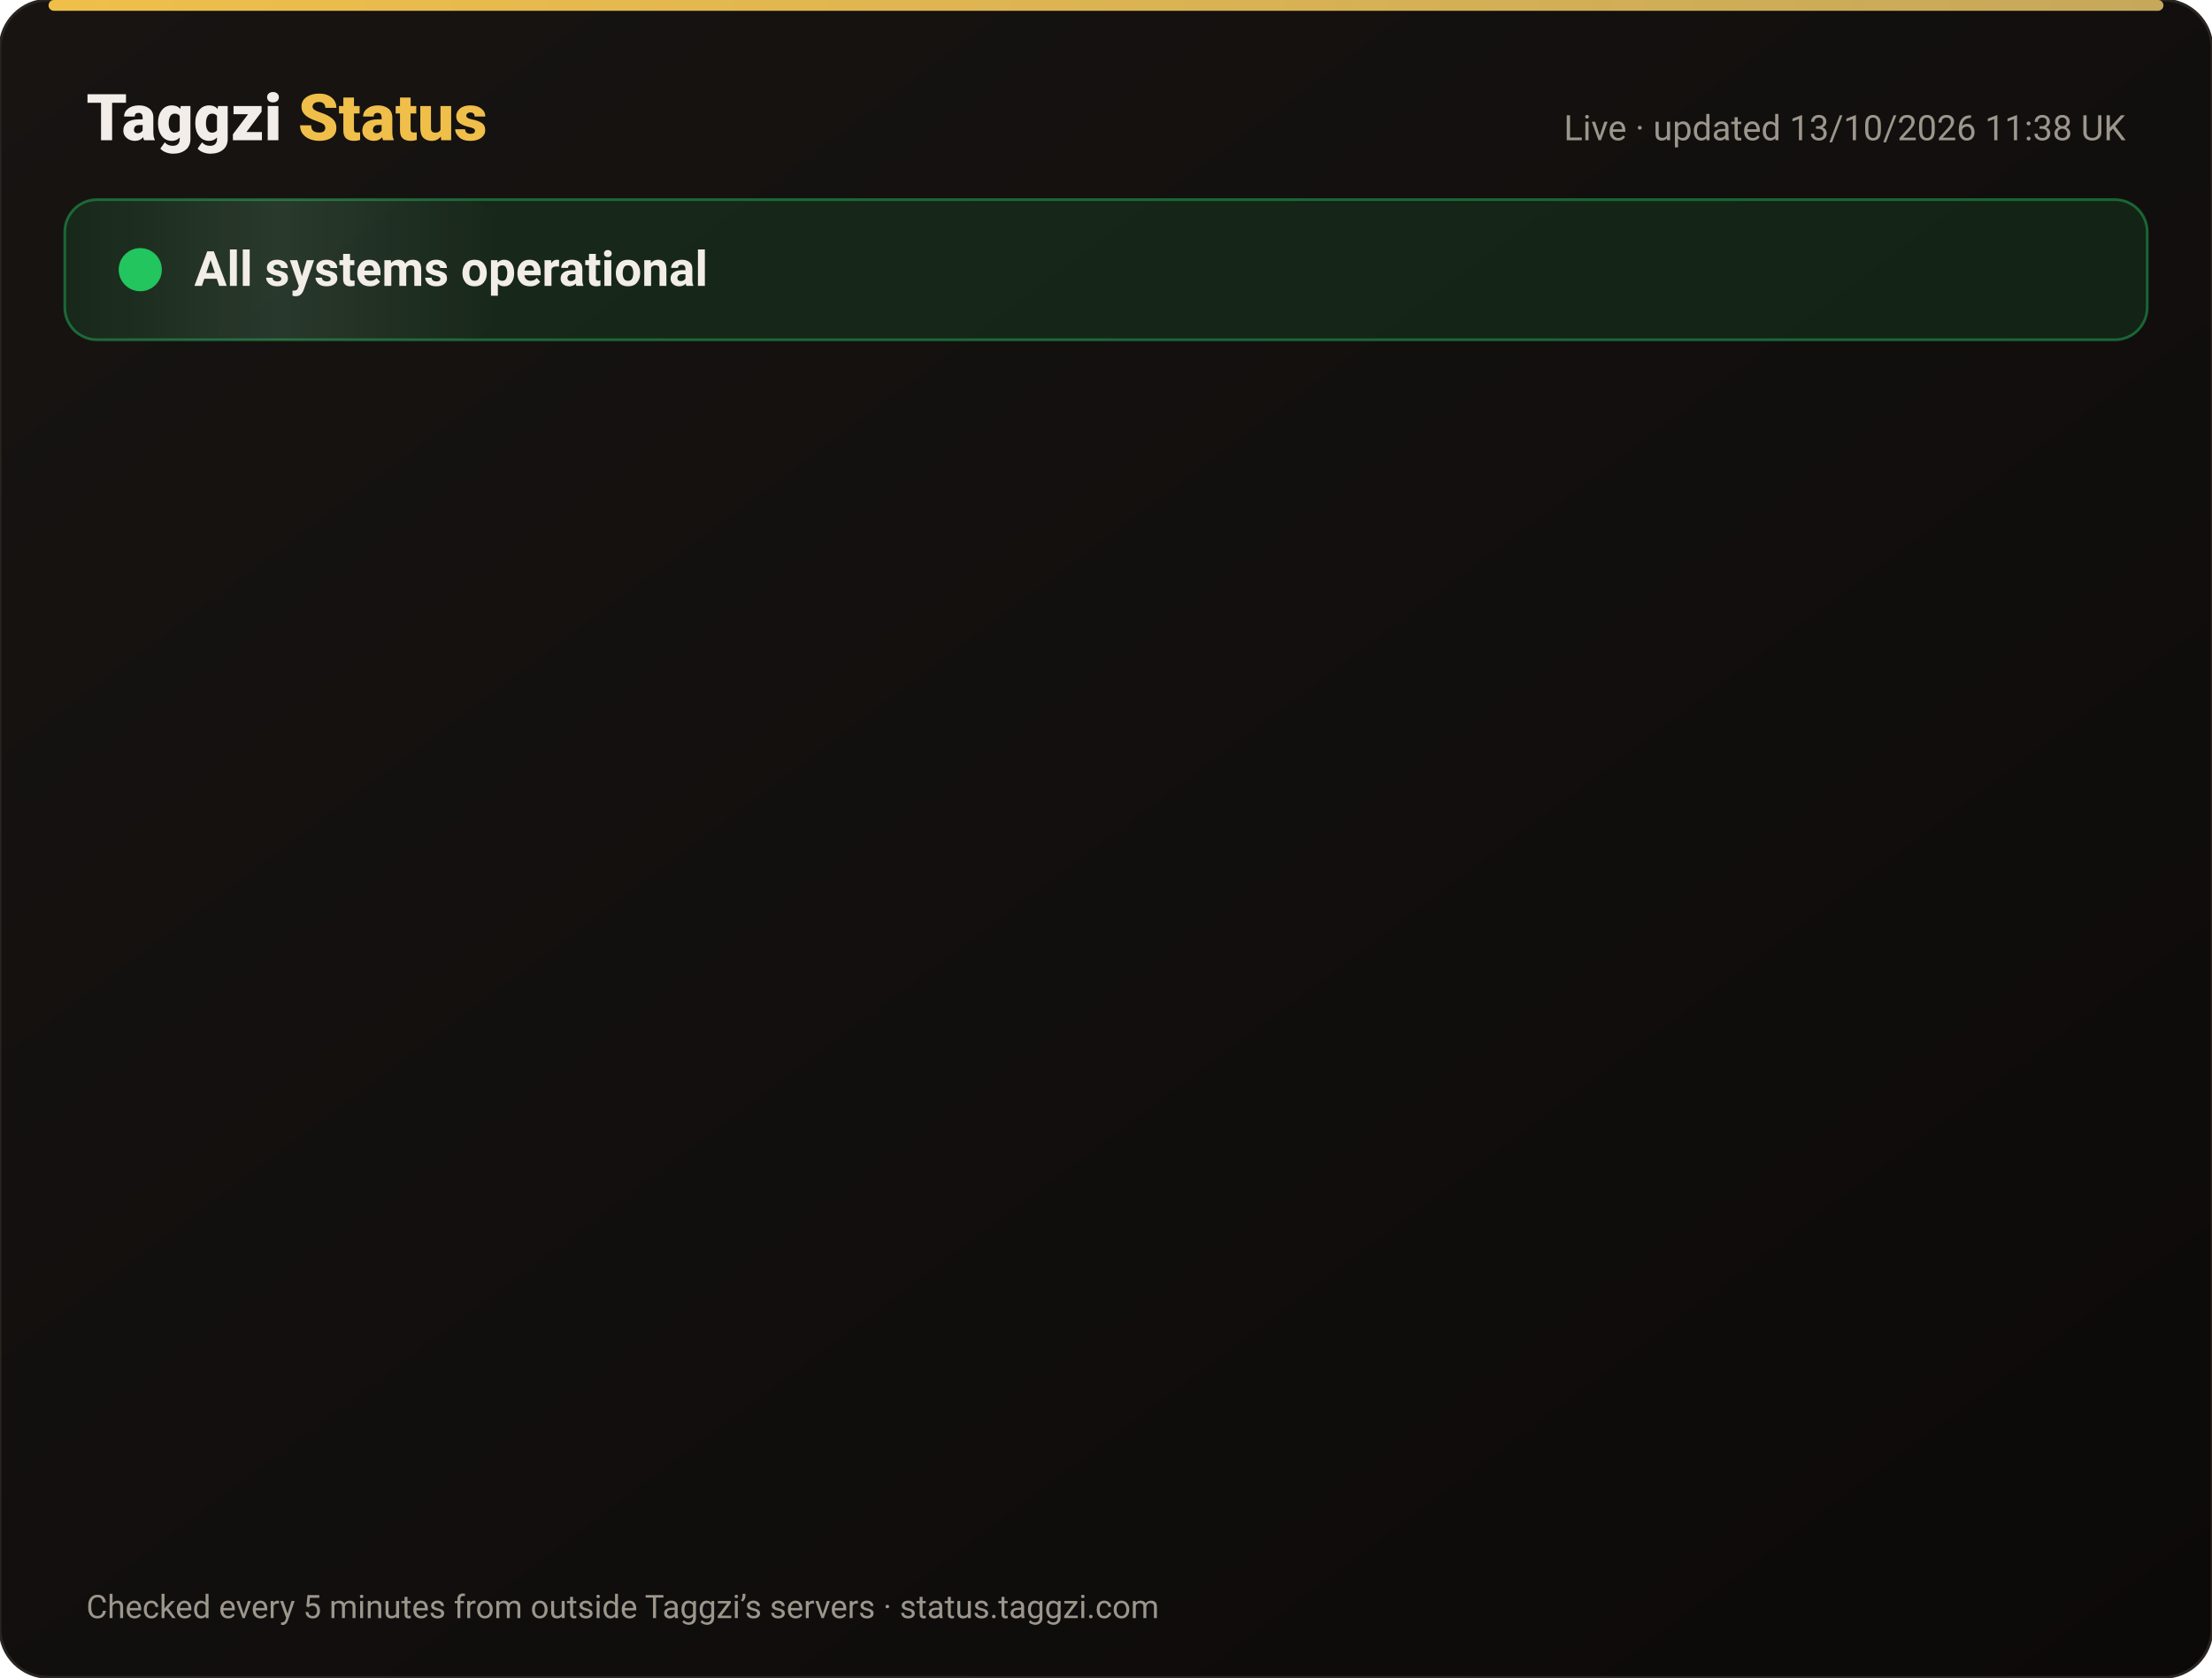
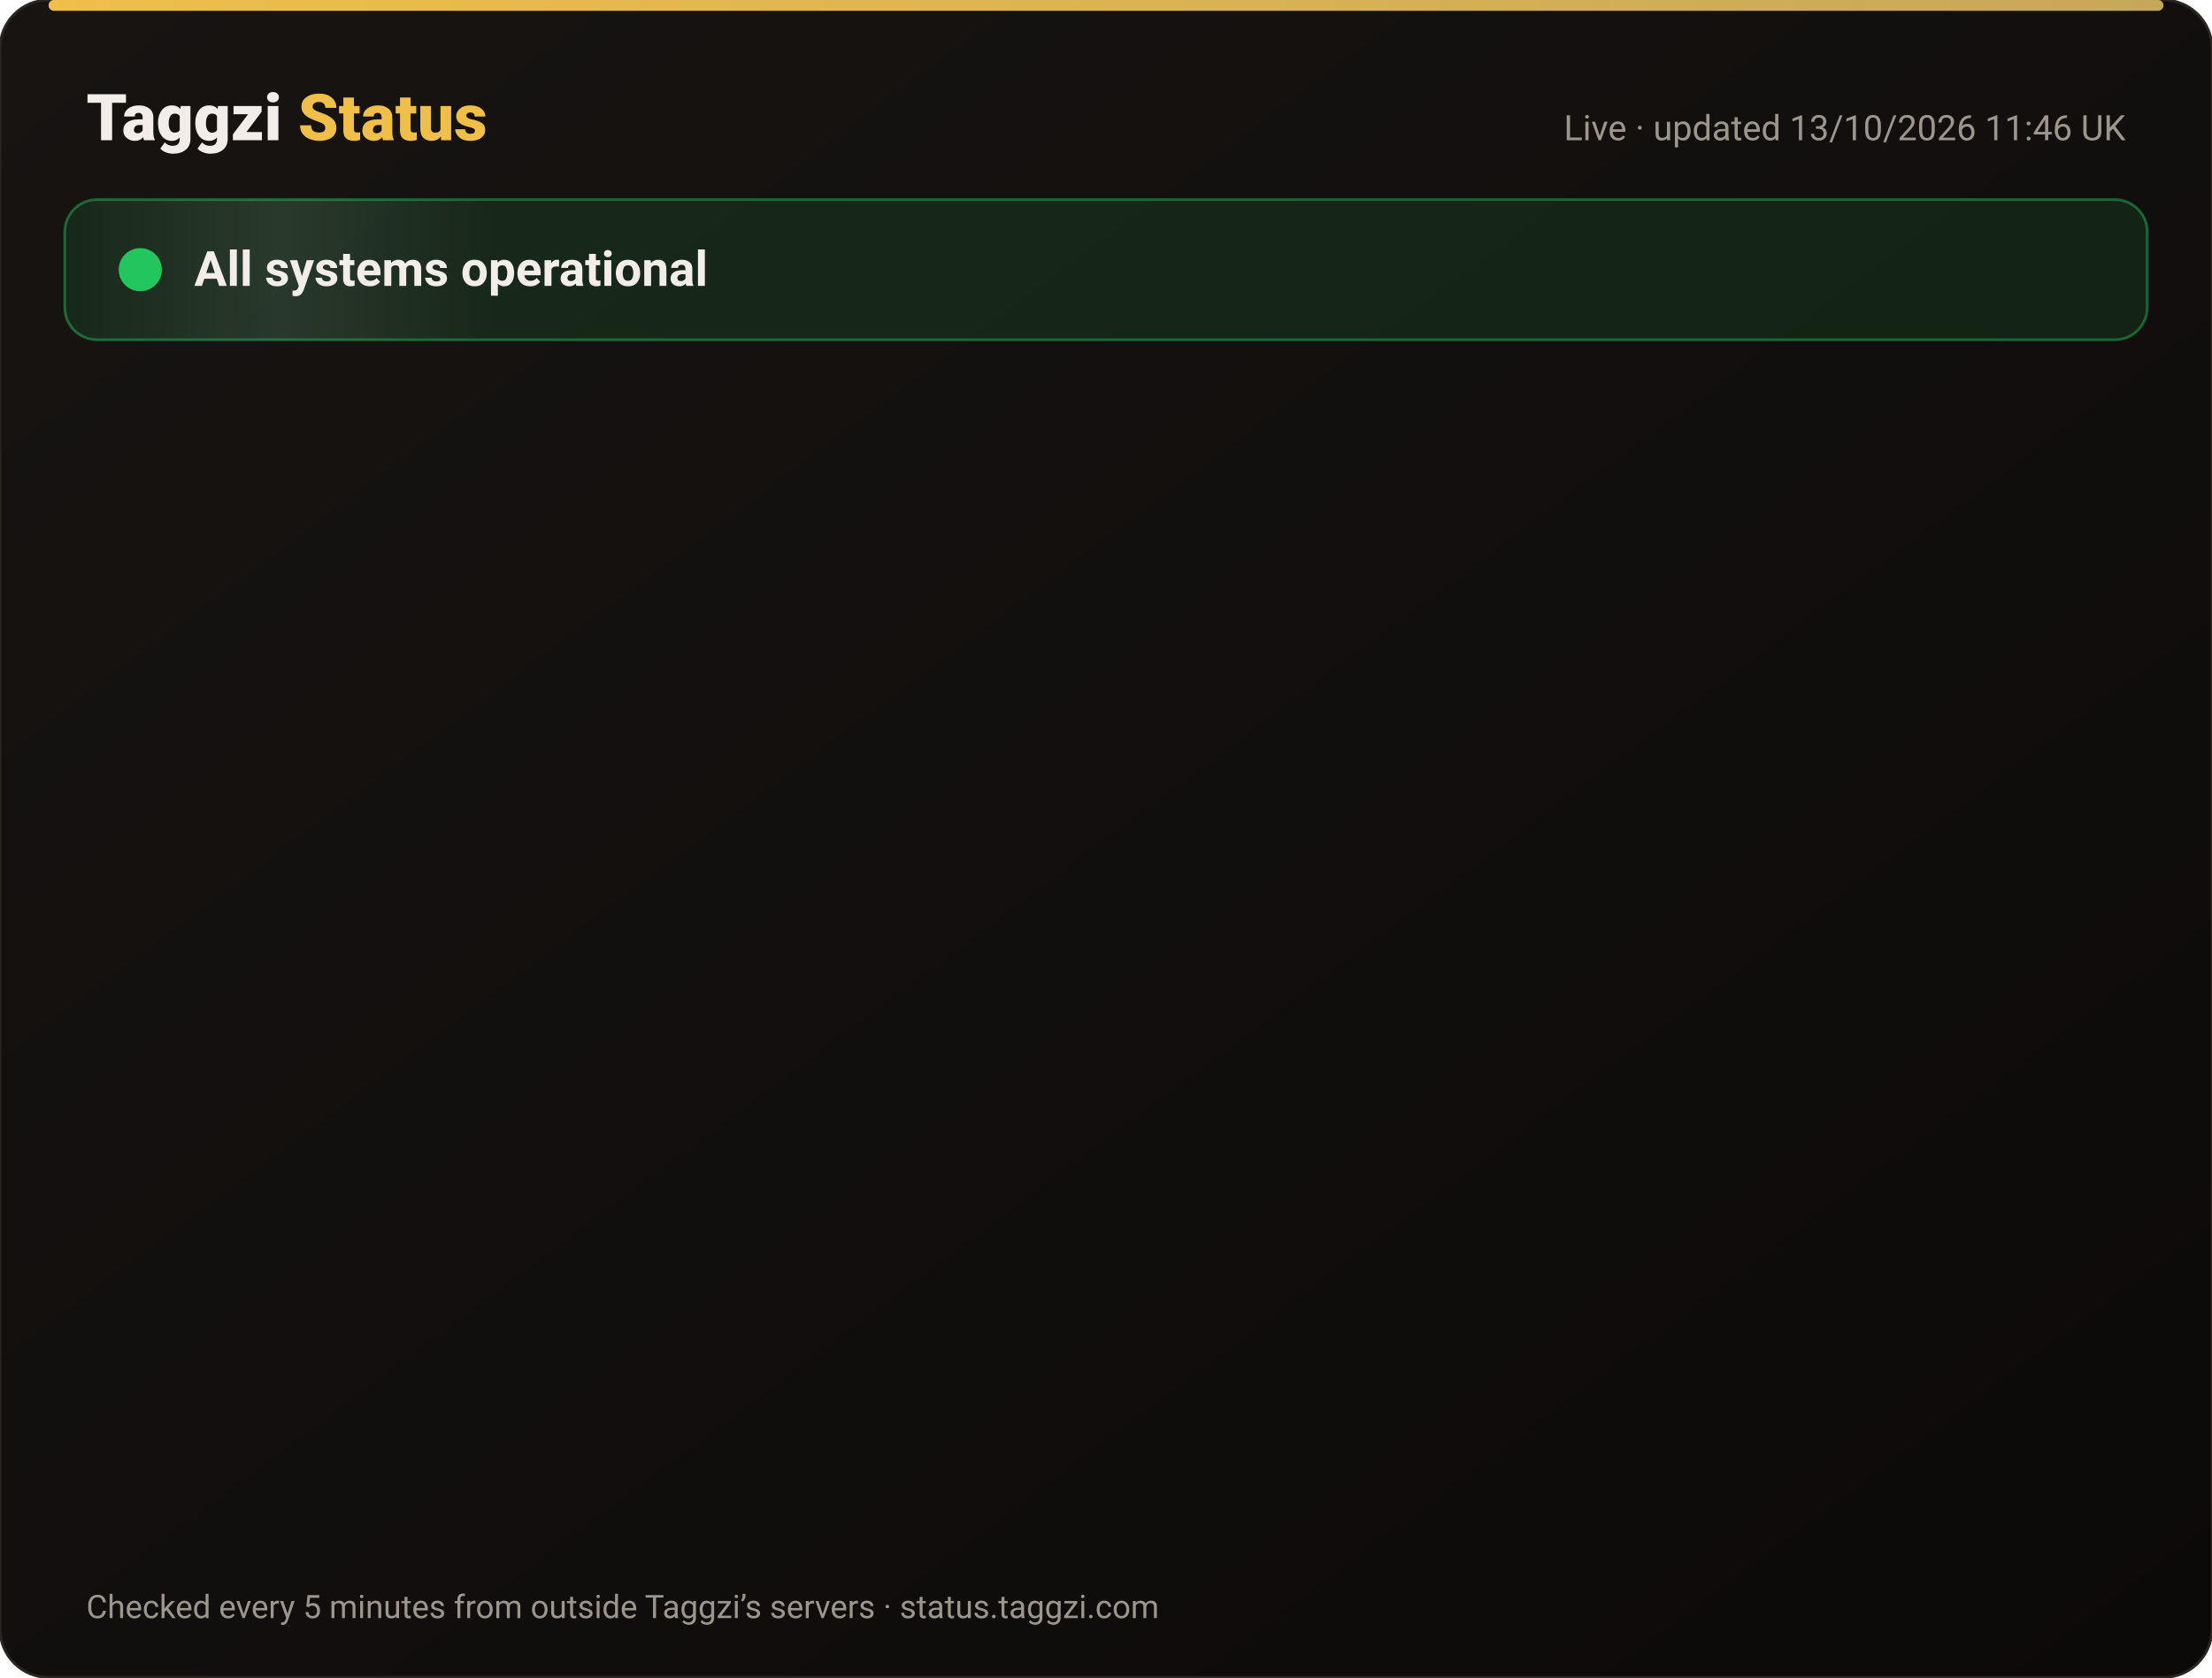
<svg xmlns="http://www.w3.org/2000/svg" width="820" height="622" viewBox="0 0 820 622" font-family="-apple-system,Segoe UI,Roboto,Helvetica,Arial,sans-serif">
  <defs>
    <linearGradient id="bg" x1="0" y1="0" x2="1" y2="1">
      <stop offset="0" stop-color="#171412" />
      <stop offset="1" stop-color="#0C0A09" />
    </linearGradient>
    <linearGradient id="gold" x1="0" x2="1">
      <stop offset="0" stop-color="#F0BF4A" />
      <stop offset="1" stop-color="#c6a85b" />
    </linearGradient>
    <linearGradient id="shine" x1="0" x2="1">
      <stop offset="0" stop-color="#fff" stop-opacity="0" />
      <stop offset=".5" stop-color="#fff" stop-opacity=".08" />
      <stop offset="1" stop-color="#fff" stop-opacity="0" />
    </linearGradient>
  </defs>
  <rect width="820" height="622" rx="18" fill="url(#bg)" stroke="#2a2521" />
  <rect x="18" y="0" width="784" height="4" rx="2" fill="url(#gold)" />
  <text x="32" y="52" font-size="24" font-weight="800" fill="#F2EDE8">Taggzi <tspan fill="#F0BF4A">Status</tspan>
  </text>
-   <text x="788" y="52" font-size="13" fill="#9C968C" text-anchor="end">Live · updated 13/10/2026 11:38 UK</text>
+   <text x="788" y="52" font-size="13" fill="#9C968C" text-anchor="end">Live · updated 13/10/2026 11:46 UK</text>
  <rect x="24" y="74" width="772" height="52" rx="12" fill="#22c55e" fill-opacity=".12" stroke="#22c55e" stroke-opacity=".45" />
  <rect x="24" y="74" width="160" height="52" rx="12" fill="url(#shine)">
    <animate attributeName="x" from="-160" to="820" dur="4s" repeatCount="indefinite" />
  </rect>
  <circle cx="52" cy="100" r="7" fill="#22c55e" />
  <circle cx="52" cy="100" r="7" fill="none" stroke="#22c55e" stroke-width="2">
    <animate attributeName="r" values="7;15;7" dur="2s" repeatCount="indefinite" />
    <animate attributeName="opacity" values=".9;0;.9" dur="2s" repeatCount="indefinite" />
  </circle>
  <text x="72" y="106" font-size="18" font-weight="700" fill="#F2EDE8">All systems operational</text>
  <g opacity="0">
    <animate attributeName="opacity" from="0" to="1" begin="0.00s" dur=".6s" fill="freeze" />
    <line x1="32" y1="188" x2="788" y2="188" stroke="#2a2521" />
    <circle cx="44" cy="166" r="6" fill="#22c55e">
      <animate attributeName="opacity" values="1;.45;1" dur="2.4s" begin="0.00s" repeatCount="indefinite" />
    </circle>
    <text x="62" y="171" font-size="15" font-weight="650" fill="#F2EDE8">Website</text>
    <text x="630" y="171" font-size="13" fill="#9C968C" text-anchor="end">100.00% uptime</text>
    <rect x="648" y="154" width="140" height="24" rx="12" fill="#22c55e" fill-opacity=".14" stroke="#22c55e" stroke-opacity=".5" />
    <text x="718" y="171" font-size="12" font-weight="700" fill="#22c55e" text-anchor="middle">Operational</text>
  </g>
  <g opacity="0">
    <animate attributeName="opacity" from="0" to="1" begin="0.15s" dur=".6s" fill="freeze" />
    <line x1="32" y1="234" x2="788" y2="234" stroke="#2a2521" />
    <circle cx="44" cy="212" r="6" fill="#22c55e">
      <animate attributeName="opacity" values="1;.45;1" dur="2.4s" begin="0.15s" repeatCount="indefinite" />
    </circle>
    <text x="62" y="217" font-size="15" font-weight="650" fill="#F2EDE8">Tag scans</text>
    <text x="630" y="217" font-size="13" fill="#9C968C" text-anchor="end">100.00% uptime</text>
    <rect x="648" y="200" width="140" height="24" rx="12" fill="#22c55e" fill-opacity=".14" stroke="#22c55e" stroke-opacity=".5" />
    <text x="718" y="217" font-size="12" font-weight="700" fill="#22c55e" text-anchor="middle">Operational</text>
  </g>
  <g opacity="0">
    <animate attributeName="opacity" from="0" to="1" begin="0.30s" dur=".6s" fill="freeze" />
    <line x1="32" y1="280" x2="788" y2="280" stroke="#2a2521" />
    <circle cx="44" cy="258" r="6" fill="#22c55e">
      <animate attributeName="opacity" values="1;.45;1" dur="2.4s" begin="0.30s" repeatCount="indefinite" />
    </circle>
    <text x="62" y="263" font-size="15" font-weight="650" fill="#F2EDE8">Manual tag lookup</text>
    <text x="630" y="263" font-size="13" fill="#9C968C" text-anchor="end">100.00% uptime</text>
    <rect x="648" y="246" width="140" height="24" rx="12" fill="#22c55e" fill-opacity=".14" stroke="#22c55e" stroke-opacity=".5" />
    <text x="718" y="263" font-size="12" font-weight="700" fill="#22c55e" text-anchor="middle">Operational</text>
  </g>
  <g opacity="0">
    <animate attributeName="opacity" from="0" to="1" begin="0.45s" dur=".6s" fill="freeze" />
    <line x1="32" y1="326" x2="788" y2="326" stroke="#2a2521" />
    <circle cx="44" cy="304" r="6" fill="#22c55e">
      <animate attributeName="opacity" values="1;.45;1" dur="2.4s" begin="0.45s" repeatCount="indefinite" />
    </circle>
    <text x="62" y="309" font-size="15" font-weight="650" fill="#F2EDE8">App &amp; login</text>
    <text x="630" y="309" font-size="13" fill="#9C968C" text-anchor="end">100.00% uptime</text>
    <rect x="648" y="292" width="140" height="24" rx="12" fill="#22c55e" fill-opacity=".14" stroke="#22c55e" stroke-opacity=".5" />
    <text x="718" y="309" font-size="12" font-weight="700" fill="#22c55e" text-anchor="middle">Operational</text>
  </g>
  <g opacity="0">
    <animate attributeName="opacity" from="0" to="1" begin="0.60s" dur=".6s" fill="freeze" />
    <line x1="32" y1="372" x2="788" y2="372" stroke="#2a2521" />
    <circle cx="44" cy="350" r="6" fill="#22c55e">
      <animate attributeName="opacity" values="1;.45;1" dur="2.4s" begin="0.60s" repeatCount="indefinite" />
    </circle>
    <text x="62" y="355" font-size="15" font-weight="650" fill="#F2EDE8">Community alerts</text>
    <text x="630" y="355" font-size="13" fill="#9C968C" text-anchor="end">100.00% uptime</text>
    <rect x="648" y="338" width="140" height="24" rx="12" fill="#22c55e" fill-opacity=".14" stroke="#22c55e" stroke-opacity=".5" />
    <text x="718" y="355" font-size="12" font-weight="700" fill="#22c55e" text-anchor="middle">Operational</text>
  </g>
  <g opacity="0">
    <animate attributeName="opacity" from="0" to="1" begin="0.75s" dur=".6s" fill="freeze" />
    <line x1="32" y1="418" x2="788" y2="418" stroke="#2a2521" />
    <circle cx="44" cy="396" r="6" fill="#22c55e">
      <animate attributeName="opacity" values="1;.45;1" dur="2.4s" begin="0.75s" repeatCount="indefinite" />
    </circle>
    <text x="62" y="401" font-size="15" font-weight="650" fill="#F2EDE8">Private calling</text>
    <text x="630" y="401" font-size="13" fill="#9C968C" text-anchor="end">100.00% uptime</text>
    <rect x="648" y="384" width="140" height="24" rx="12" fill="#22c55e" fill-opacity=".14" stroke="#22c55e" stroke-opacity=".5" />
    <text x="718" y="401" font-size="12" font-weight="700" fill="#22c55e" text-anchor="middle">Operational</text>
  </g>
  <g opacity="0">
    <animate attributeName="opacity" from="0" to="1" begin="0.90s" dur=".6s" fill="freeze" />
    <line x1="32" y1="464" x2="788" y2="464" stroke="#2a2521" />
    <circle cx="44" cy="442" r="6" fill="#22c55e">
      <animate attributeName="opacity" values="1;.45;1" dur="2.4s" begin="0.90s" repeatCount="indefinite" />
    </circle>
    <text x="62" y="447" font-size="15" font-weight="650" fill="#F2EDE8">Payments</text>
    <text x="630" y="447" font-size="13" fill="#9C968C" text-anchor="end">99.97% uptime</text>
    <rect x="648" y="430" width="140" height="24" rx="12" fill="#22c55e" fill-opacity=".14" stroke="#22c55e" stroke-opacity=".5" />
    <text x="718" y="447" font-size="12" font-weight="700" fill="#22c55e" text-anchor="middle">Operational</text>
  </g>
  <g opacity="0">
    <animate attributeName="opacity" from="0" to="1" begin="1.05s" dur=".6s" fill="freeze" />
    <line x1="32" y1="510" x2="788" y2="510" stroke="#2a2521" />
    <circle cx="44" cy="488" r="6" fill="#22c55e">
      <animate attributeName="opacity" values="1;.45;1" dur="2.4s" begin="1.05s" repeatCount="indefinite" />
    </circle>
    <text x="62" y="493" font-size="15" font-weight="650" fill="#F2EDE8">Email &amp; support</text>
    <text x="630" y="493" font-size="13" fill="#9C968C" text-anchor="end">100.00% uptime</text>
    <rect x="648" y="476" width="140" height="24" rx="12" fill="#22c55e" fill-opacity=".14" stroke="#22c55e" stroke-opacity=".5" />
    <text x="718" y="493" font-size="12" font-weight="700" fill="#22c55e" text-anchor="middle">Operational</text>
  </g>
  <g opacity="0">
    <animate attributeName="opacity" from="0" to="1" begin="1.20s" dur=".6s" fill="freeze" />
    <line x1="32" y1="556" x2="788" y2="556" stroke="#2a2521" />
    <circle cx="44" cy="534" r="6" fill="#22c55e">
      <animate attributeName="opacity" values="1;.45;1" dur="2.4s" begin="1.20s" repeatCount="indefinite" />
    </circle>
    <text x="62" y="539" font-size="15" font-weight="650" fill="#F2EDE8">Secure connection (SSL)</text>
    <text x="630" y="539" font-size="13" fill="#9C968C" text-anchor="end">100.00% uptime</text>
    <rect x="648" y="522" width="140" height="24" rx="12" fill="#22c55e" fill-opacity=".14" stroke="#22c55e" stroke-opacity=".5" />
    <text x="718" y="539" font-size="12" font-weight="700" fill="#22c55e" text-anchor="middle">Operational</text>
  </g>
  <text x="32" y="600" font-size="12" fill="#9C968C">Checked every 5 minutes from outside Taggzi’s servers · status.taggzi.com</text>
</svg>
